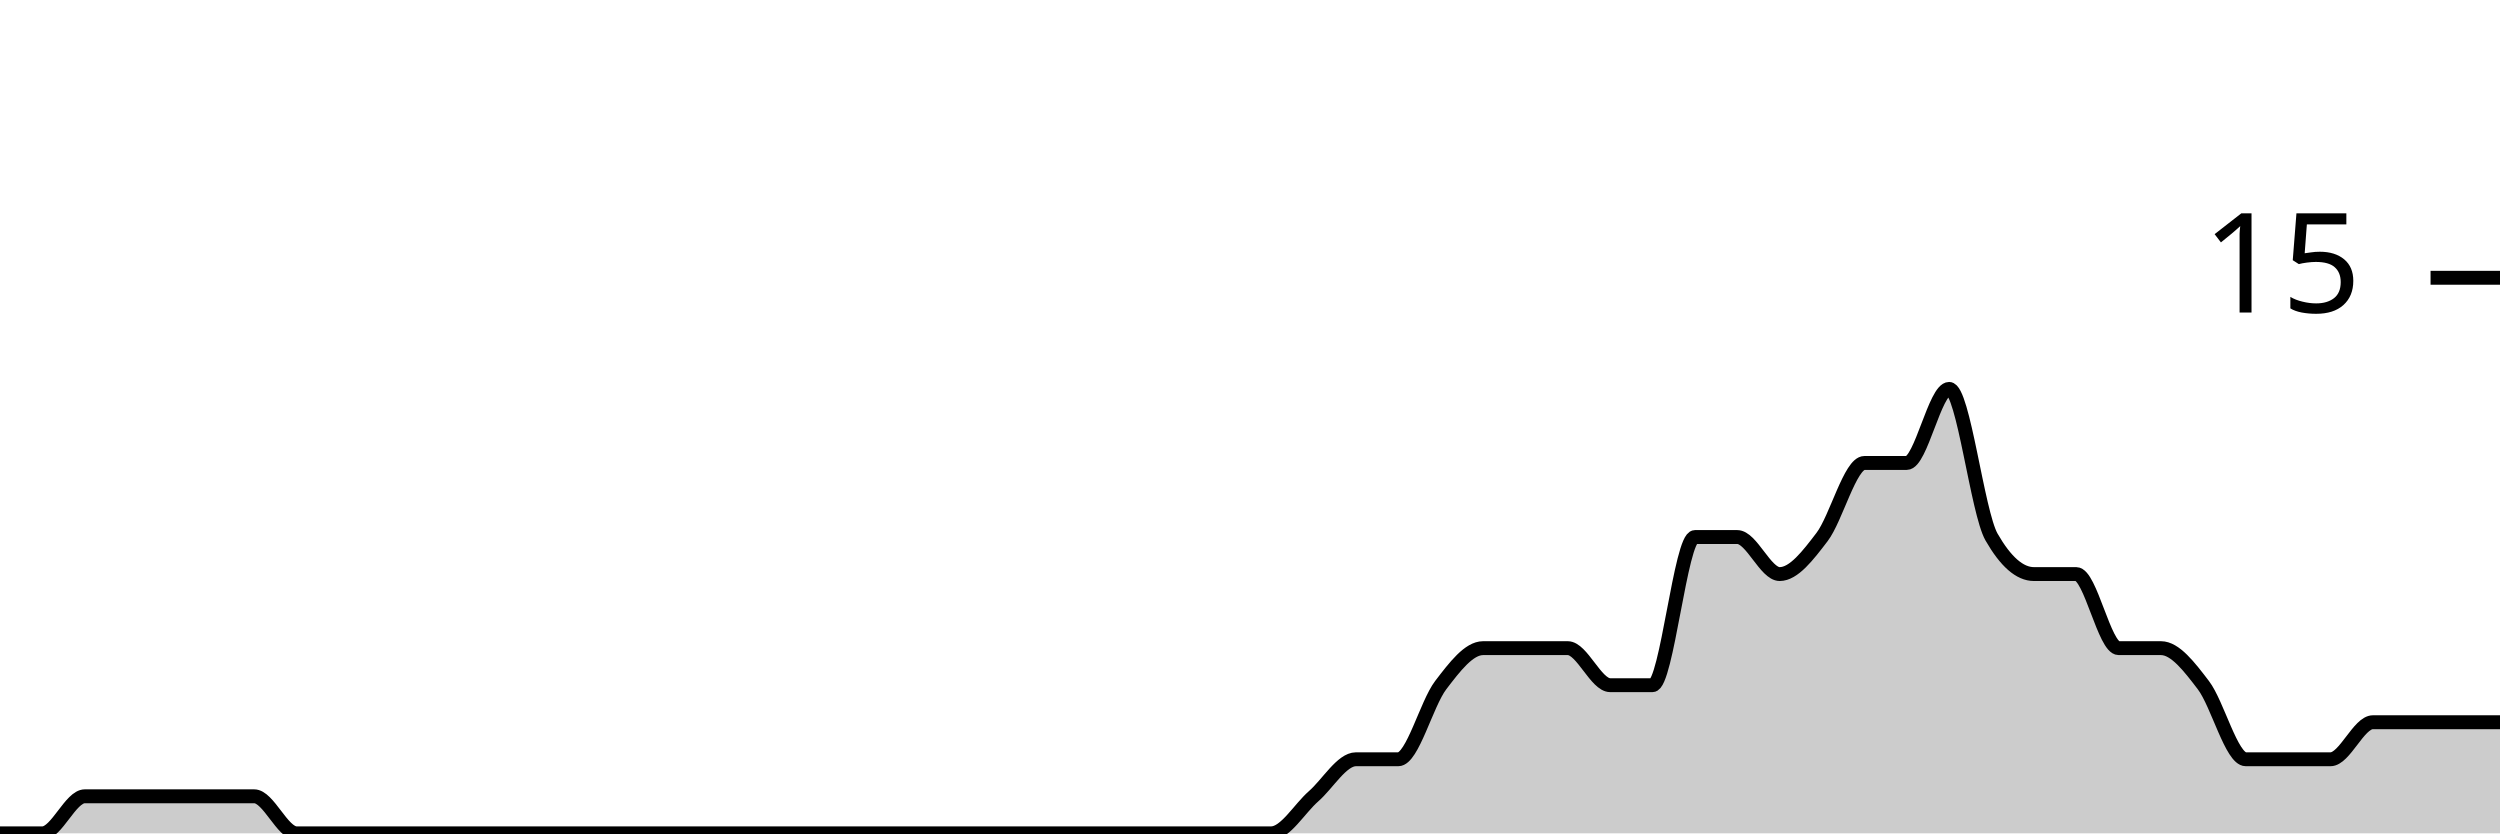
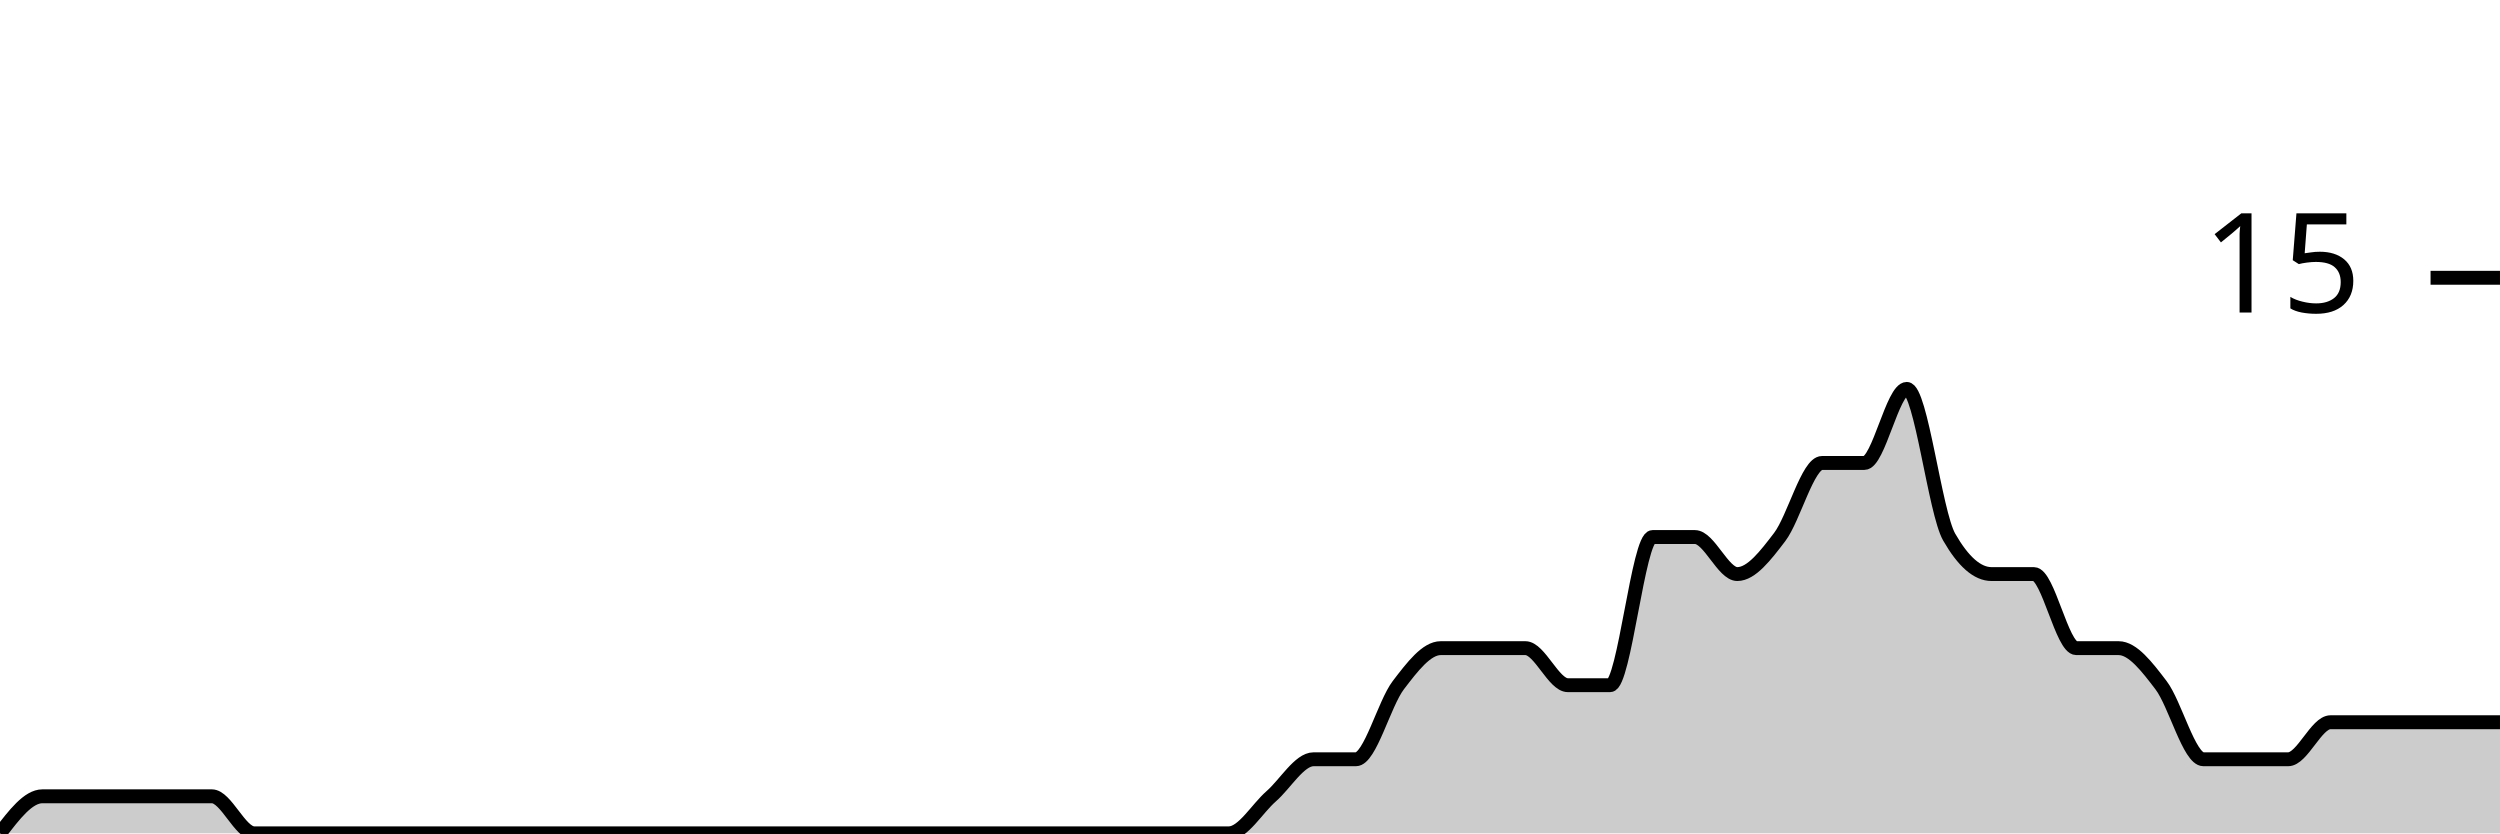
<svg xmlns="http://www.w3.org/2000/svg" viewBox="0 0 180 60">
  <g transform="translate(0,20)">
-     <path class="area" fill="rgba(0, 0, 0, 0.2)" d="M0,40C1.017,40,2.034,40,3.051,40C4.068,40,5.085,37.333,6.102,37.333C7.119,37.333,8.136,37.333,9.153,37.333C10.169,37.333,11.186,37.333,12.203,37.333C13.22,37.333,14.237,37.333,15.254,37.333C16.271,37.333,17.288,37.333,18.305,37.333C19.322,37.333,20.339,40,21.356,40C22.373,40,23.39,40,24.407,40C25.424,40,26.441,40,27.458,40C28.475,40,29.492,40,30.508,40C31.525,40,32.542,40,33.559,40C34.576,40,35.593,40,36.61,40C37.627,40,38.644,40,39.661,40C40.678,40,41.695,40,42.712,40C43.729,40,44.746,40,45.763,40C46.78,40,47.797,40,48.814,40C49.831,40,50.847,40,51.864,40C52.881,40,53.898,40,54.915,40C55.932,40,56.949,40,57.966,40C58.983,40,60,40,61.017,40C62.034,40,63.051,40,64.068,40C65.085,40,66.102,40,67.119,40C68.136,40,69.153,40,70.169,40C71.186,40,72.203,40,73.22,40C74.237,40,75.254,40,76.271,40C77.288,40,78.305,40,79.322,40C80.339,40,81.356,40,82.373,40C83.39,40,84.407,40,85.424,40C86.441,40,87.458,40,88.475,40C89.492,40,90.508,40,91.525,40C92.542,40,93.559,38.222,94.576,37.333C95.593,36.444,96.61,34.667,97.627,34.667C98.644,34.667,99.661,34.667,100.678,34.667C101.695,34.667,102.712,30.667,103.729,29.333C104.746,28,105.763,26.667,106.78,26.667C107.797,26.667,108.814,26.667,109.831,26.667C110.847,26.667,111.864,26.667,112.881,26.667C113.898,26.667,114.915,29.333,115.932,29.333C116.949,29.333,117.966,29.333,118.983,29.333C120,29.333,121.017,18.667,122.034,18.667C123.051,18.667,124.068,18.667,125.085,18.667C126.102,18.667,127.119,21.333,128.136,21.333C129.153,21.333,130.169,20,131.186,18.667C132.203,17.333,133.22,13.333,134.237,13.333C135.254,13.333,136.271,13.333,137.288,13.333C138.305,13.333,139.322,8,140.339,8C141.356,8,142.373,16.889,143.39,18.667C144.407,20.444,145.424,21.333,146.441,21.333C147.458,21.333,148.475,21.333,149.492,21.333C150.508,21.333,151.525,26.667,152.542,26.667C153.559,26.667,154.576,26.667,155.593,26.667C156.61,26.667,157.627,28,158.644,29.333C159.661,30.667,160.678,34.667,161.695,34.667C162.712,34.667,163.729,34.667,164.746,34.667C165.763,34.667,166.78,34.667,167.797,34.667C168.814,34.667,169.831,32,170.847,32C171.864,32,172.881,32,173.898,32C174.915,32,175.932,32,176.949,32C177.966,32,178.983,32,180,32L180,40C178.983,40,177.966,40,176.949,40C175.932,40,174.915,40,173.898,40C172.881,40,171.864,40,170.847,40C169.831,40,168.814,40,167.797,40C166.78,40,165.763,40,164.746,40C163.729,40,162.712,40,161.695,40C160.678,40,159.661,40,158.644,40C157.627,40,156.61,40,155.593,40C154.576,40,153.559,40,152.542,40C151.525,40,150.508,40,149.492,40C148.475,40,147.458,40,146.441,40C145.424,40,144.407,40,143.39,40C142.373,40,141.356,40,140.339,40C139.322,40,138.305,40,137.288,40C136.271,40,135.254,40,134.237,40C133.22,40,132.203,40,131.186,40C130.169,40,129.153,40,128.136,40C127.119,40,126.102,40,125.085,40C124.068,40,123.051,40,122.034,40C121.017,40,120,40,118.983,40C117.966,40,116.949,40,115.932,40C114.915,40,113.898,40,112.881,40C111.864,40,110.847,40,109.831,40C108.814,40,107.797,40,106.78,40C105.763,40,104.746,40,103.729,40C102.712,40,101.695,40,100.678,40C99.661,40,98.644,40,97.627,40C96.61,40,95.593,40,94.576,40C93.559,40,92.542,40,91.525,40C90.508,40,89.492,40,88.475,40C87.458,40,86.441,40,85.424,40C84.407,40,83.39,40,82.373,40C81.356,40,80.339,40,79.322,40C78.305,40,77.288,40,76.271,40C75.254,40,74.237,40,73.22,40C72.203,40,71.186,40,70.169,40C69.153,40,68.136,40,67.119,40C66.102,40,65.085,40,64.068,40C63.051,40,62.034,40,61.017,40C60,40,58.983,40,57.966,40C56.949,40,55.932,40,54.915,40C53.898,40,52.881,40,51.864,40C50.847,40,49.831,40,48.814,40C47.797,40,46.78,40,45.763,40C44.746,40,43.729,40,42.712,40C41.695,40,40.678,40,39.661,40C38.644,40,37.627,40,36.61,40C35.593,40,34.576,40,33.559,40C32.542,40,31.525,40,30.508,40C29.492,40,28.475,40,27.458,40C26.441,40,25.424,40,24.407,40C23.39,40,22.373,40,21.356,40C20.339,40,19.322,40,18.305,40C17.288,40,16.271,40,15.254,40C14.237,40,13.22,40,12.203,40C11.186,40,10.169,40,9.153,40C8.136,40,7.119,40,6.102,40C5.085,40,4.068,40,3.051,40C2.034,40,1.017,40,0,40Z" />
-     <path class="line" stroke="black" fill="none" d="M0,40C1.017,40,2.034,40,3.051,40C4.068,40,5.085,37.333,6.102,37.333C7.119,37.333,8.136,37.333,9.153,37.333C10.169,37.333,11.186,37.333,12.203,37.333C13.22,37.333,14.237,37.333,15.254,37.333C16.271,37.333,17.288,37.333,18.305,37.333C19.322,37.333,20.339,40,21.356,40C22.373,40,23.39,40,24.407,40C25.424,40,26.441,40,27.458,40C28.475,40,29.492,40,30.508,40C31.525,40,32.542,40,33.559,40C34.576,40,35.593,40,36.61,40C37.627,40,38.644,40,39.661,40C40.678,40,41.695,40,42.712,40C43.729,40,44.746,40,45.763,40C46.78,40,47.797,40,48.814,40C49.831,40,50.847,40,51.864,40C52.881,40,53.898,40,54.915,40C55.932,40,56.949,40,57.966,40C58.983,40,60,40,61.017,40C62.034,40,63.051,40,64.068,40C65.085,40,66.102,40,67.119,40C68.136,40,69.153,40,70.169,40C71.186,40,72.203,40,73.22,40C74.237,40,75.254,40,76.271,40C77.288,40,78.305,40,79.322,40C80.339,40,81.356,40,82.373,40C83.39,40,84.407,40,85.424,40C86.441,40,87.458,40,88.475,40C89.492,40,90.508,40,91.525,40C92.542,40,93.559,38.222,94.576,37.333C95.593,36.444,96.61,34.667,97.627,34.667C98.644,34.667,99.661,34.667,100.678,34.667C101.695,34.667,102.712,30.667,103.729,29.333C104.746,28,105.763,26.667,106.78,26.667C107.797,26.667,108.814,26.667,109.831,26.667C110.847,26.667,111.864,26.667,112.881,26.667C113.898,26.667,114.915,29.333,115.932,29.333C116.949,29.333,117.966,29.333,118.983,29.333C120,29.333,121.017,18.667,122.034,18.667C123.051,18.667,124.068,18.667,125.085,18.667C126.102,18.667,127.119,21.333,128.136,21.333C129.153,21.333,130.169,20,131.186,18.667C132.203,17.333,133.22,13.333,134.237,13.333C135.254,13.333,136.271,13.333,137.288,13.333C138.305,13.333,139.322,8,140.339,8C141.356,8,142.373,16.889,143.39,18.667C144.407,20.444,145.424,21.333,146.441,21.333C147.458,21.333,148.475,21.333,149.492,21.333C150.508,21.333,151.525,26.667,152.542,26.667C153.559,26.667,154.576,26.667,155.593,26.667C156.61,26.667,157.627,28,158.644,29.333C159.661,30.667,160.678,34.667,161.695,34.667C162.712,34.667,163.729,34.667,164.746,34.667C165.763,34.667,166.78,34.667,167.797,34.667C168.814,34.667,169.831,32,170.847,32C171.864,32,172.881,32,173.898,32C174.915,32,175.932,32,176.949,32C177.966,32,178.983,32,180,32" />
+     <path class="area" fill="rgba(0, 0, 0, 0.2)" d="M0,40C1.017,38.667,2.034,37.333,3.051,37.333C4.068,37.333,5.085,37.333,6.102,37.333C7.119,37.333,8.136,37.333,9.153,37.333C10.169,37.333,11.186,37.333,12.203,37.333C13.22,37.333,14.237,37.333,15.254,37.333C16.271,37.333,17.288,40,18.305,40C19.322,40,20.339,40,21.356,40C22.373,40,23.39,40,24.407,40C25.424,40,26.441,40,27.458,40C28.475,40,29.492,40,30.508,40C31.525,40,32.542,40,33.559,40C34.576,40,35.593,40,36.61,40C37.627,40,38.644,40,39.661,40C40.678,40,41.695,40,42.712,40C43.729,40,44.746,40,45.763,40C46.78,40,47.797,40,48.814,40C49.831,40,50.847,40,51.864,40C52.881,40,53.898,40,54.915,40C55.932,40,56.949,40,57.966,40C58.983,40,60,40,61.017,40C62.034,40,63.051,40,64.068,40C65.085,40,66.102,40,67.119,40C68.136,40,69.153,40,70.169,40C71.186,40,72.203,40,73.22,40C74.237,40,75.254,40,76.271,40C77.288,40,78.305,40,79.322,40C80.339,40,81.356,40,82.373,40C83.39,40,84.407,40,85.424,40C86.441,40,87.458,40,88.475,40C89.492,40,90.508,38.222,91.525,37.333C92.542,36.444,93.559,34.667,94.576,34.667C95.593,34.667,96.61,34.667,97.627,34.667C98.644,34.667,99.661,30.667,100.678,29.333C101.695,28,102.712,26.667,103.729,26.667C104.746,26.667,105.763,26.667,106.78,26.667C107.797,26.667,108.814,26.667,109.831,26.667C110.847,26.667,111.864,29.333,112.881,29.333C113.898,29.333,114.915,29.333,115.932,29.333C116.949,29.333,117.966,18.667,118.983,18.667C120,18.667,121.017,18.667,122.034,18.667C123.051,18.667,124.068,21.333,125.085,21.333C126.102,21.333,127.119,20,128.136,18.667C129.153,17.333,130.169,13.333,131.186,13.333C132.203,13.333,133.22,13.333,134.237,13.333C135.254,13.333,136.271,8,137.288,8C138.305,8,139.322,16.889,140.339,18.667C141.356,20.444,142.373,21.333,143.39,21.333C144.407,21.333,145.424,21.333,146.441,21.333C147.458,21.333,148.475,26.667,149.492,26.667C150.508,26.667,151.525,26.667,152.542,26.667C153.559,26.667,154.576,28,155.593,29.333C156.61,30.667,157.627,34.667,158.644,34.667C159.661,34.667,160.678,34.667,161.695,34.667C162.712,34.667,163.729,34.667,164.746,34.667C165.763,34.667,166.78,32,167.797,32C168.814,32,169.831,32,170.847,32C171.864,32,172.881,32,173.898,32C174.915,32,175.932,32,176.949,32C177.966,32,178.983,32,180,32L180,40C178.983,40,177.966,40,176.949,40C175.932,40,174.915,40,173.898,40C172.881,40,171.864,40,170.847,40C169.831,40,168.814,40,167.797,40C166.78,40,165.763,40,164.746,40C163.729,40,162.712,40,161.695,40C160.678,40,159.661,40,158.644,40C157.627,40,156.61,40,155.593,40C154.576,40,153.559,40,152.542,40C151.525,40,150.508,40,149.492,40C148.475,40,147.458,40,146.441,40C145.424,40,144.407,40,143.39,40C142.373,40,141.356,40,140.339,40C139.322,40,138.305,40,137.288,40C136.271,40,135.254,40,134.237,40C133.22,40,132.203,40,131.186,40C130.169,40,129.153,40,128.136,40C127.119,40,126.102,40,125.085,40C124.068,40,123.051,40,122.034,40C121.017,40,120,40,118.983,40C117.966,40,116.949,40,115.932,40C114.915,40,113.898,40,112.881,40C111.864,40,110.847,40,109.831,40C108.814,40,107.797,40,106.78,40C105.763,40,104.746,40,103.729,40C102.712,40,101.695,40,100.678,40C99.661,40,98.644,40,97.627,40C96.61,40,95.593,40,94.576,40C93.559,40,92.542,40,91.525,40C90.508,40,89.492,40,88.475,40C87.458,40,86.441,40,85.424,40C84.407,40,83.39,40,82.373,40C81.356,40,80.339,40,79.322,40C78.305,40,77.288,40,76.271,40C75.254,40,74.237,40,73.22,40C72.203,40,71.186,40,70.169,40C69.153,40,68.136,40,67.119,40C66.102,40,65.085,40,64.068,40C63.051,40,62.034,40,61.017,40C60,40,58.983,40,57.966,40C56.949,40,55.932,40,54.915,40C53.898,40,52.881,40,51.864,40C50.847,40,49.831,40,48.814,40C47.797,40,46.78,40,45.763,40C44.746,40,43.729,40,42.712,40C41.695,40,40.678,40,39.661,40C38.644,40,37.627,40,36.61,40C35.593,40,34.576,40,33.559,40C32.542,40,31.525,40,30.508,40C29.492,40,28.475,40,27.458,40C26.441,40,25.424,40,24.407,40C23.39,40,22.373,40,21.356,40C20.339,40,19.322,40,18.305,40C17.288,40,16.271,40,15.254,40C14.237,40,13.22,40,12.203,40C11.186,40,10.169,40,9.153,40C8.136,40,7.119,40,6.102,40C5.085,40,4.068,40,3.051,40C2.034,40,1.017,40,0,40Z" />
+     <path class="line" stroke="black" fill="none" d="M0,40C1.017,38.667,2.034,37.333,3.051,37.333C4.068,37.333,5.085,37.333,6.102,37.333C7.119,37.333,8.136,37.333,9.153,37.333C10.169,37.333,11.186,37.333,12.203,37.333C13.22,37.333,14.237,37.333,15.254,37.333C16.271,37.333,17.288,40,18.305,40C19.322,40,20.339,40,21.356,40C22.373,40,23.39,40,24.407,40C25.424,40,26.441,40,27.458,40C28.475,40,29.492,40,30.508,40C31.525,40,32.542,40,33.559,40C34.576,40,35.593,40,36.61,40C37.627,40,38.644,40,39.661,40C40.678,40,41.695,40,42.712,40C43.729,40,44.746,40,45.763,40C46.78,40,47.797,40,48.814,40C49.831,40,50.847,40,51.864,40C52.881,40,53.898,40,54.915,40C55.932,40,56.949,40,57.966,40C58.983,40,60,40,61.017,40C62.034,40,63.051,40,64.068,40C65.085,40,66.102,40,67.119,40C68.136,40,69.153,40,70.169,40C71.186,40,72.203,40,73.22,40C74.237,40,75.254,40,76.271,40C77.288,40,78.305,40,79.322,40C80.339,40,81.356,40,82.373,40C83.39,40,84.407,40,85.424,40C86.441,40,87.458,40,88.475,40C89.492,40,90.508,38.222,91.525,37.333C92.542,36.444,93.559,34.667,94.576,34.667C95.593,34.667,96.61,34.667,97.627,34.667C98.644,34.667,99.661,30.667,100.678,29.333C101.695,28,102.712,26.667,103.729,26.667C104.746,26.667,105.763,26.667,106.78,26.667C107.797,26.667,108.814,26.667,109.831,26.667C110.847,26.667,111.864,29.333,112.881,29.333C113.898,29.333,114.915,29.333,115.932,29.333C116.949,29.333,117.966,18.667,118.983,18.667C120,18.667,121.017,18.667,122.034,18.667C123.051,18.667,124.068,21.333,125.085,21.333C126.102,21.333,127.119,20,128.136,18.667C129.153,17.333,130.169,13.333,131.186,13.333C132.203,13.333,133.22,13.333,134.237,13.333C135.254,13.333,136.271,8,137.288,8C138.305,8,139.322,16.889,140.339,18.667C141.356,20.444,142.373,21.333,143.39,21.333C144.407,21.333,145.424,21.333,146.441,21.333C147.458,21.333,148.475,26.667,149.492,26.667C150.508,26.667,151.525,26.667,152.542,26.667C153.559,26.667,154.576,28,155.593,29.333C156.61,30.667,157.627,34.667,158.644,34.667C159.661,34.667,160.678,34.667,161.695,34.667C162.712,34.667,163.729,34.667,164.746,34.667C165.763,34.667,166.78,32,167.797,32C168.814,32,169.831,32,170.847,32C171.864,32,172.881,32,173.898,32C174.915,32,175.932,32,176.949,32C177.966,32,178.983,32,180,32" />
    <path class="axis-ceiling" stroke-width="1" stroke="black" fill="none" d="M175,0L180,0" />
    <text class="axis-ceiling-label" font-family="sans-serif" text-anchor="end" font-size="10px" x="170" y="2.5">15</text>
  </g>
</svg>
